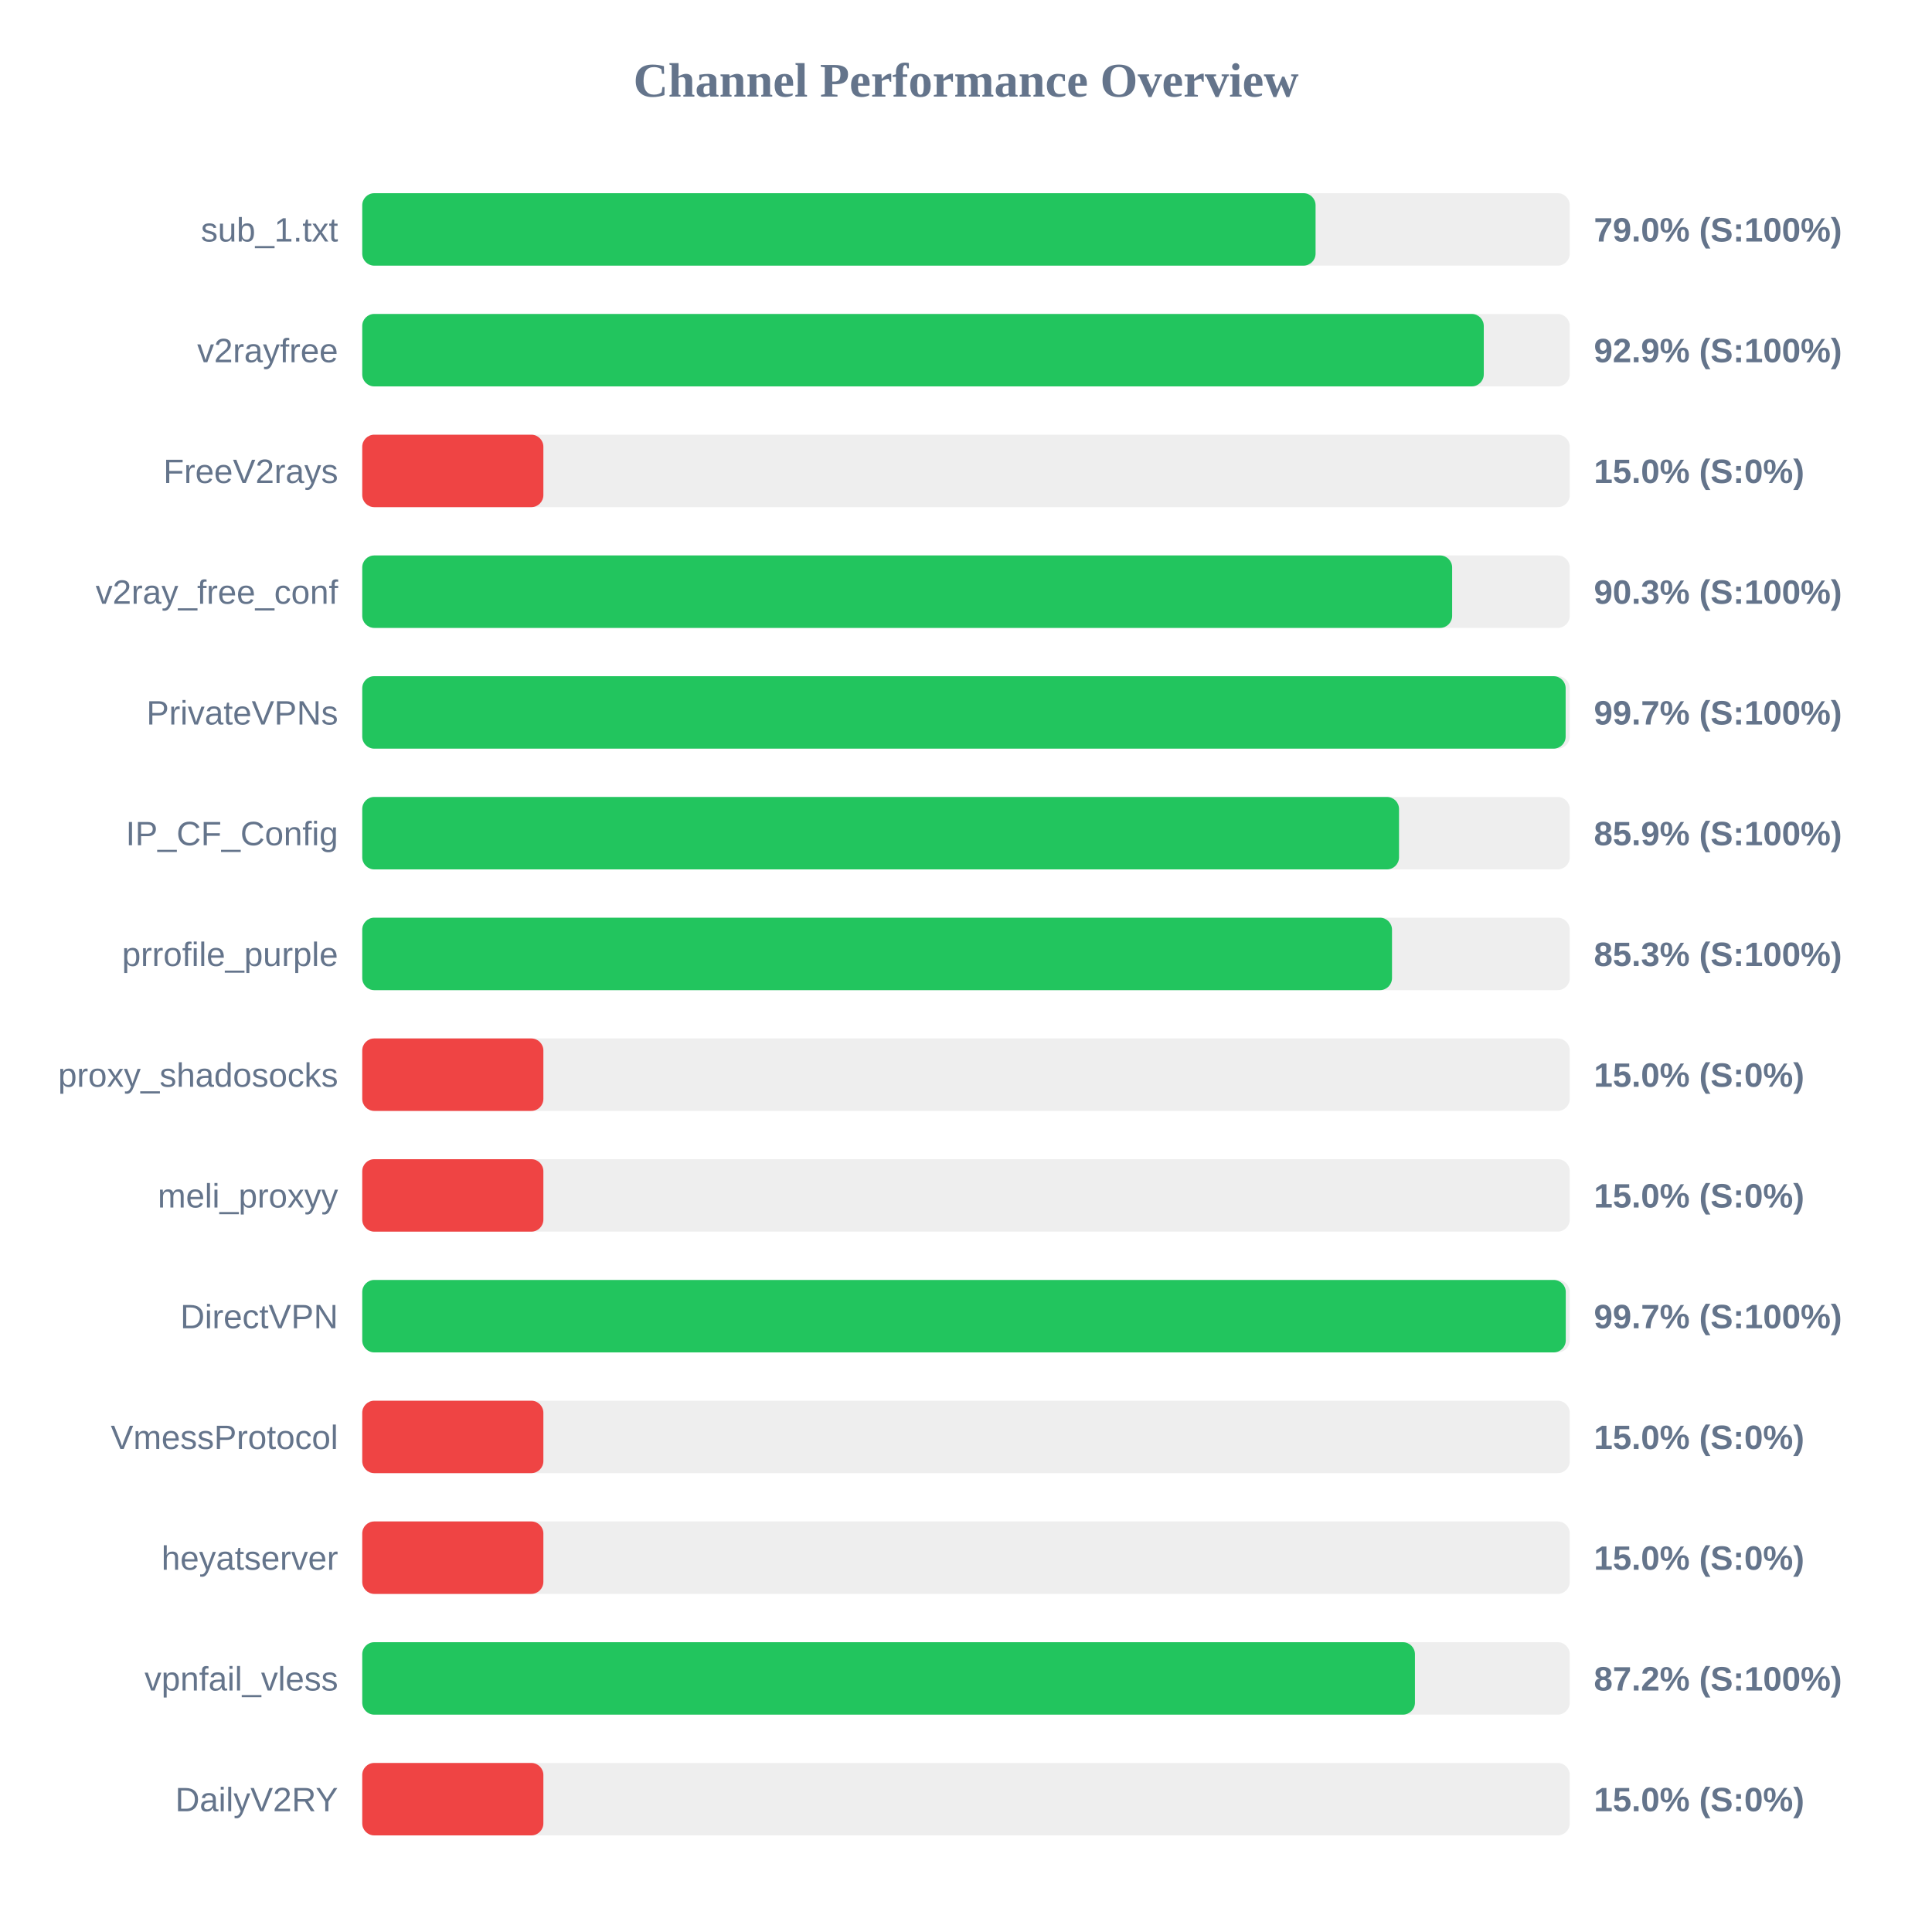
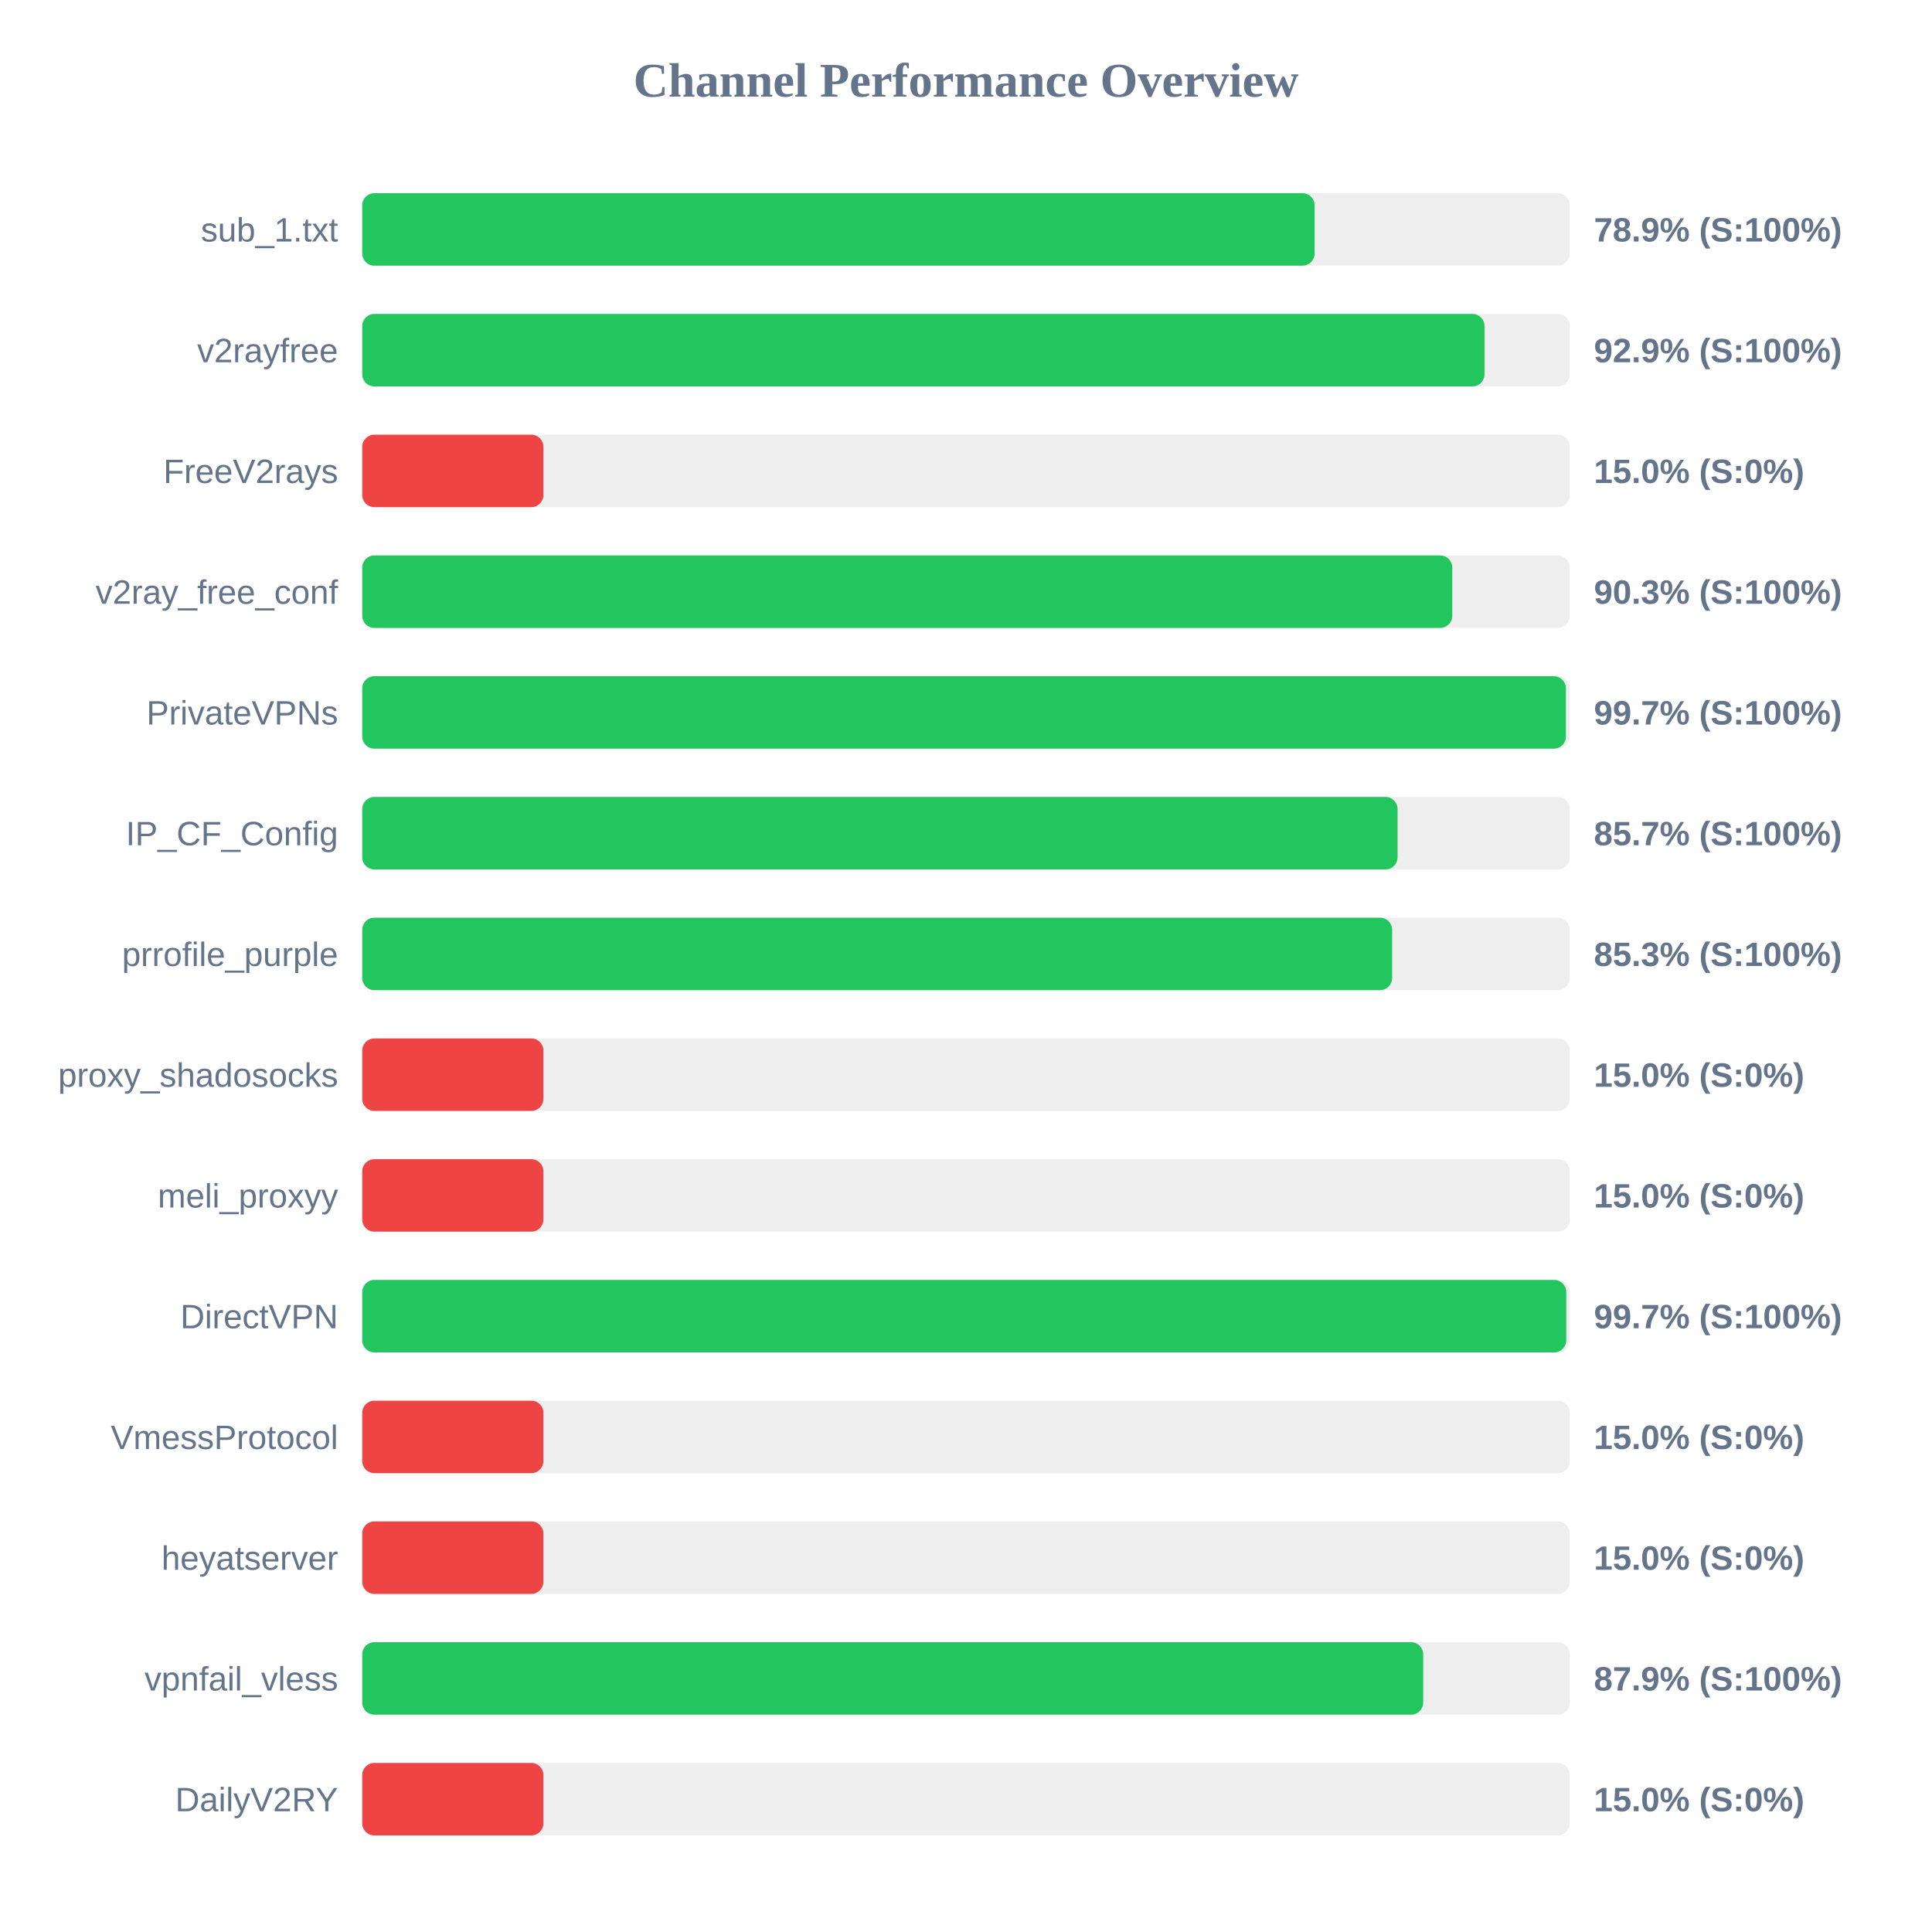
<svg xmlns="http://www.w3.org/2000/svg" width="800" height="800" version="1.1">
  <style>
        .row { font: 14px Arial; fill: #64748b; }
        .score { font: bold 14px Arial; fill: #64748b; }
    </style>
  <text x="400" y="40" text-anchor="middle" font-size="20px" font-weight="bold" fill="#64748b">Channel Performance Overview</text>
  <rect x="150" y="80" width="500" height="30" fill="#eee" rx="5" />
-   <rect x="150" y="80" width="394.75" height="30" fill="#22c55e" rx="5" />
+   <rect x="150" y="80" width="394.35" height="30" fill="#22c55e" rx="5" />
  <text x="140" y="100" text-anchor="end" class="row">sub_1.txt</text>
-   <text x="660" y="100" text-anchor="start" class="score">79.0% (S:100%)</text>
+   <text x="660" y="100" text-anchor="start" class="score">78.9% (S:100%)</text>
  <rect x="150" y="130" width="500" height="30" fill="#eee" rx="5" />
-   <rect x="150" y="130" width="464.4" height="30" fill="#22c55e" rx="5" />
+   <rect x="150" y="130" width="464.7" height="30" fill="#22c55e" rx="5" />
  <text x="140" y="150" text-anchor="end" class="row">v2rayfree</text>
  <text x="660" y="150" text-anchor="start" class="score">92.9% (S:100%)</text>
  <rect x="150" y="180" width="500" height="30" fill="#eee" rx="5" />
  <rect x="150" y="180" width="75.0" height="30" fill="#ef4444" rx="5" />
  <text x="140" y="200" text-anchor="end" class="row">FreeV2rays</text>
  <text x="660" y="200" text-anchor="start" class="score">15.0% (S:0%)</text>
  <rect x="150" y="230" width="500" height="30" fill="#eee" rx="5" />
-   <rect x="150" y="230" width="451.3" height="30" fill="#22c55e" rx="5" />
+   <rect x="150" y="230" width="451.35" height="30" fill="#22c55e" rx="5" />
  <text x="140" y="250" text-anchor="end" class="row">v2ray_free_conf</text>
  <text x="660" y="250" text-anchor="start" class="score">90.3% (S:100%)</text>
  <rect x="150" y="280" width="500" height="30" fill="#eee" rx="5" />
-   <rect x="150" y="280" width="498.3" height="30" fill="#22c55e" rx="5" />
+   <rect x="150" y="280" width="498.4" height="30" fill="#22c55e" rx="5" />
  <text x="140" y="300" text-anchor="end" class="row">PrivateVPNs</text>
  <text x="660" y="300" text-anchor="start" class="score">99.7% (S:100%)</text>
  <rect x="150" y="330" width="500" height="30" fill="#eee" rx="5" />
-   <rect x="150" y="330" width="429.3" height="30" fill="#22c55e" rx="5" />
+   <rect x="150" y="330" width="428.7" height="30" fill="#22c55e" rx="5" />
  <text x="140" y="350" text-anchor="end" class="row">IP_CF_Config</text>
-   <text x="660" y="350" text-anchor="start" class="score">85.9% (S:100%)</text>
+   <text x="660" y="350" text-anchor="start" class="score">85.7% (S:100%)</text>
  <rect x="150" y="380" width="500" height="30" fill="#eee" rx="5" />
-   <rect x="150" y="380" width="426.4" height="30" fill="#22c55e" rx="5" />
+   <rect x="150" y="380" width="426.45" height="30" fill="#22c55e" rx="5" />
  <text x="140" y="400" text-anchor="end" class="row">prrofile_purple</text>
  <text x="660" y="400" text-anchor="start" class="score">85.3% (S:100%)</text>
  <rect x="150" y="430" width="500" height="30" fill="#eee" rx="5" />
  <rect x="150" y="430" width="75.0" height="30" fill="#ef4444" rx="5" />
  <text x="140" y="450" text-anchor="end" class="row">proxy_shadosocks</text>
  <text x="660" y="450" text-anchor="start" class="score">15.0% (S:0%)</text>
  <rect x="150" y="480" width="500" height="30" fill="#eee" rx="5" />
  <rect x="150" y="480" width="75.0" height="30" fill="#ef4444" rx="5" />
  <text x="140" y="500" text-anchor="end" class="row">meli_proxyy</text>
  <text x="660" y="500" text-anchor="start" class="score">15.0% (S:0%)</text>
  <rect x="150" y="530" width="500" height="30" fill="#eee" rx="5" />
-   <rect x="150" y="530" width="498.35" height="30" fill="#22c55e" rx="5" />
+   <rect x="150" y="530" width="498.55" height="30" fill="#22c55e" rx="5" />
  <text x="140" y="550" text-anchor="end" class="row">DirectVPN</text>
  <text x="660" y="550" text-anchor="start" class="score">99.7% (S:100%)</text>
  <rect x="150" y="580" width="500" height="30" fill="#eee" rx="5" />
  <rect x="150" y="580" width="75.0" height="30" fill="#ef4444" rx="5" />
  <text x="140" y="600" text-anchor="end" class="row">VmessProtocol</text>
  <text x="660" y="600" text-anchor="start" class="score">15.0% (S:0%)</text>
  <rect x="150" y="630" width="500" height="30" fill="#eee" rx="5" />
  <rect x="150" y="630" width="75.0" height="30" fill="#ef4444" rx="5" />
  <text x="140" y="650" text-anchor="end" class="row">heyatserver</text>
  <text x="660" y="650" text-anchor="start" class="score">15.0% (S:0%)</text>
  <rect x="150" y="680" width="500" height="30" fill="#eee" rx="5" />
-   <rect x="150" y="680" width="435.9" height="30" fill="#22c55e" rx="5" />
+   <rect x="150" y="680" width="439.3" height="30" fill="#22c55e" rx="5" />
  <text x="140" y="700" text-anchor="end" class="row">vpnfail_vless</text>
-   <text x="660" y="700" text-anchor="start" class="score">87.2% (S:100%)</text>
+   <text x="660" y="700" text-anchor="start" class="score">87.9% (S:100%)</text>
  <rect x="150" y="730" width="500" height="30" fill="#eee" rx="5" />
  <rect x="150" y="730" width="75.0" height="30" fill="#ef4444" rx="5" />
  <text x="140" y="750" text-anchor="end" class="row">DailyV2RY</text>
  <text x="660" y="750" text-anchor="start" class="score">15.0% (S:0%)</text>
</svg>
